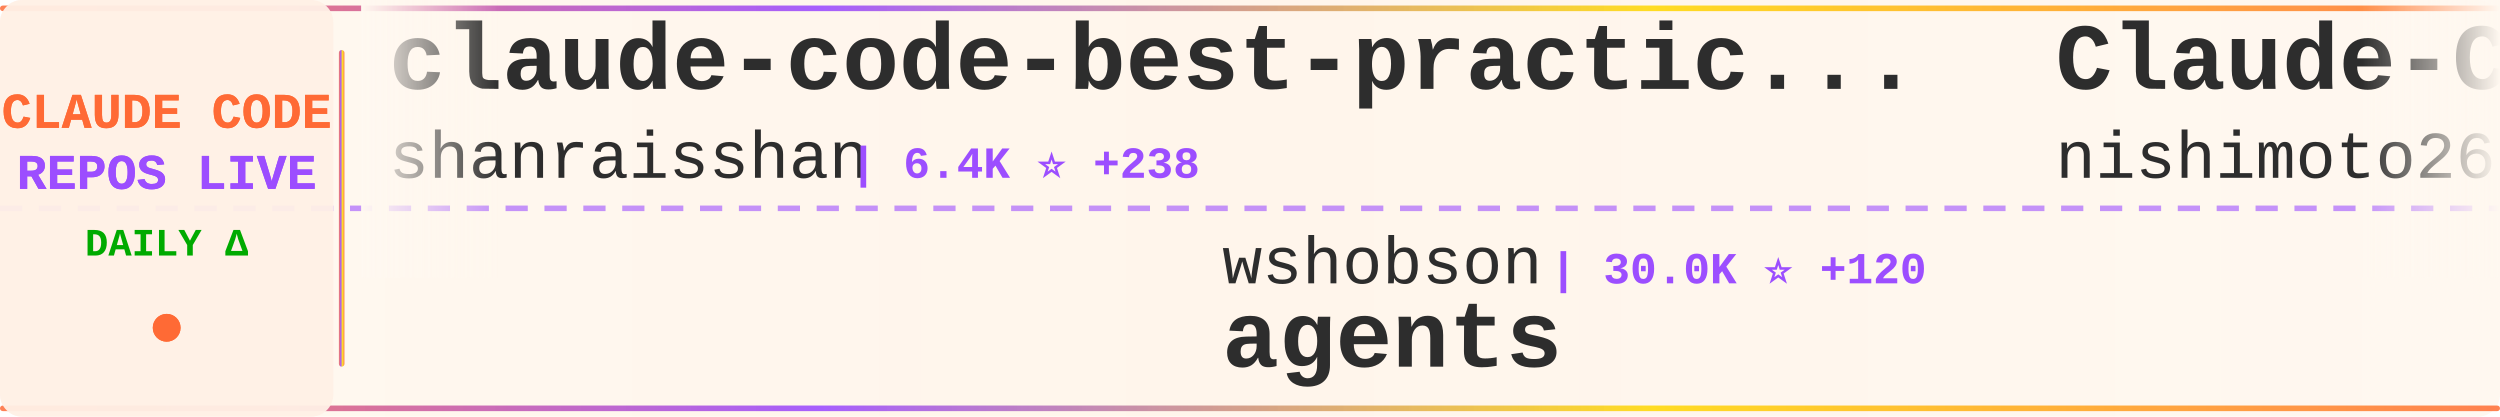
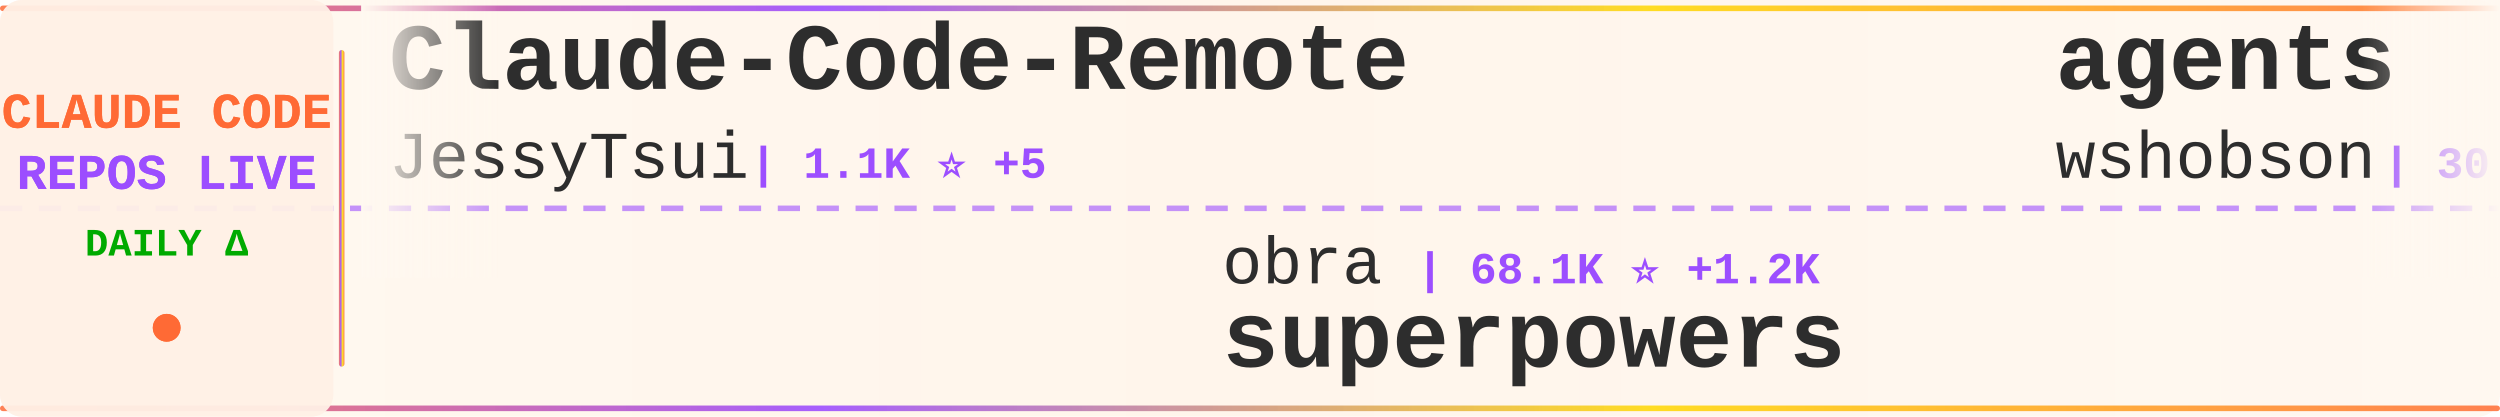
<svg xmlns="http://www.w3.org/2000/svg" width="900" height="150">
  <defs>
    <linearGradient id="tickerBg" x1="0%" y1="0%" x2="100%" y2="0%">
      <stop offset="0%" style="stop-color:#fff8f0;stop-opacity:0.98" />
      <stop offset="50%" style="stop-color:#fff5eb;stop-opacity:1" />
      <stop offset="100%" style="stop-color:#fff8f0;stop-opacity:0.98" />
    </linearGradient>
    <linearGradient id="borderGrad" x1="0%" y1="0%" x2="100%" y2="0%">
      <stop offset="0%" style="stop-color:#FF6B35;stop-opacity:0.85">
        <animate attributeName="stop-opacity" values="0.85;1;0.85" dur="2s" repeatCount="indefinite" />
      </stop>
      <stop offset="33%" style="stop-color:#9C4EFF;stop-opacity:0.9">
        <animate attributeName="stop-opacity" values="0.9;1;0.9" dur="2.2s" repeatCount="indefinite" />
      </stop>
      <stop offset="66%" style="stop-color:#FFD700;stop-opacity:0.85">
        <animate attributeName="stop-opacity" values="0.85;1;0.85" dur="1.8s" repeatCount="indefinite" />
      </stop>
      <stop offset="100%" style="stop-color:#FF6B35;stop-opacity:0.85">
        <animate attributeName="stop-opacity" values="0.85;1;0.85" dur="2s" repeatCount="indefinite" />
      </stop>
    </linearGradient>
    <filter id="textGlow">
      <feGaussianBlur stdDeviation="0.15" result="coloredBlur" />
      <feMerge>
        <feMergeNode in="coloredBlur" />
        <feMergeNode in="SourceGraphic" />
      </feMerge>
    </filter>
    <filter id="metricGlow">
      <feGaussianBlur stdDeviation="0.2" result="coloredBlur" />
      <feMerge>
        <feMergeNode in="coloredBlur" />
        <feMergeNode in="SourceGraphic" />
      </feMerge>
    </filter>
    <linearGradient id="leftFade" x1="0%" y1="0%" x2="100%" y2="0%">
      <stop offset="0%" style="stop-color:#fff8f0;stop-opacity:1" />
      <stop offset="100%" style="stop-color:#fff8f0;stop-opacity:0" />
    </linearGradient>
    <linearGradient id="rightFade" x1="0%" y1="0%" x2="100%" y2="0%">
      <stop offset="0%" style="stop-color:#fff8f0;stop-opacity:0" />
      <stop offset="100%" style="stop-color:#fff8f0;stop-opacity:1" />
    </linearGradient>
  </defs>
  <rect width="900" height="150" fill="url(#tickerBg)" rx="8" />
  <rect x="0" y="2" width="900" height="2" fill="url(#borderGrad)" rx="1" />
  <rect x="0" y="146" width="900" height="2" fill="url(#borderGrad)" rx="1" />
  <line x1="0" y1="75" x2="900" y2="75" stroke="#9C4EFF" stroke-width="2" stroke-dasharray="8 6" opacity="0.6" />
  <rect x="0" y="0" width="120" height="150" fill="#fff0e6" opacity="0.95" rx="8" />
  <text x="60" y="46" font-family="'Courier New', monospace" font-size="18" font-weight="bold" fill="#FF6B35" text-anchor="middle" filter="url(#textGlow)">
    CLAUDE CODE
  </text>
  <text x="60" y="68" font-family="'Courier New', monospace" font-size="18" font-weight="bold" fill="#9C4EFF" text-anchor="middle" filter="url(#textGlow)">
    REPOS LIVE
  </text>
  <text x="60" y="92" font-family="'Courier New', monospace" font-size="14" font-weight="bold" fill="#00aa00" text-anchor="middle">
    DAILY Δ
  </text>
  <circle cx="60" cy="118" r="5" fill="#FF6B35" filter="url(#metricGlow)">
    <animate attributeName="r" values="4;6;4" dur="1.5s" repeatCount="indefinite" />
    <animate attributeName="opacity" values="0.6;1;0.6" dur="1.5s" repeatCount="indefinite" />
  </circle>
  <rect x="122" y="18" width="2" height="114" fill="url(#borderGrad)" rx="1" />
  <clipPath id="tickerClip">
    <rect x="130" y="0" width="770" height="150" />
  </clipPath>
  <g clip-path="url(#tickerClip)">
    <g id="tickerItems">
      <animateTransform attributeName="transform" attributeType="XML" type="translate" from="0 0" to="-3000 0" dur="54s" repeatCount="indefinite" />
      <g transform="translate(0, 0)">
-         <text x="140" y="32" font-family="'Courier New', monospace" font-size="34" font-weight="bold" fill="#2d2d2d">claude-code-best-practic...</text>
-         <text x="140" y="64" font-family="'Courier New', monospace" font-size="24" font-weight="normal" fill="#2d2d2d" opacity="1.0">shanraisshan</text>
-         <text x="306" y="64" font-family="'Courier New', monospace" font-size="16" font-weight="bold" fill="#9C4EFF"> | 6.4K ⭐ +238</text>
+         <text x="140" y="32" font-family="'Courier New', monospace" font-size="34" font-weight="bold" fill="#2d2d2d">Claude-Code-Remote</text>
+         <text x="140" y="64" font-family="'Courier New', monospace" font-size="24" font-weight="normal" fill="#2d2d2d" opacity="1.0">JessyTsui</text>
+         <text x="270" y="64" font-family="'Courier New', monospace" font-size="16" font-weight="bold" fill="#9C4EFF"> | 1.1K ⭐ +5</text>
      </g>
      <g transform="translate(300, 0)">
-         <text x="140" y="102" font-family="'Courier New', monospace" font-size="24" font-weight="normal" fill="#2d2d2d" opacity="1.0">wshobson</text>
-         <text x="258" y="102" font-family="'Courier New', monospace" font-size="16" font-weight="bold" fill="#9C4EFF"> | 30.0K ⭐ +120</text>
-         <text x="140" y="132" font-family="'Courier New', monospace" font-size="34" font-weight="bold" fill="#2d2d2d">agents</text>
+         <text x="140" y="102" font-family="'Courier New', monospace" font-size="24" font-weight="normal" fill="#2d2d2d" opacity="1.0">obra</text>
+         <text x="210" y="102" font-family="'Courier New', monospace" font-size="16" font-weight="bold" fill="#9C4EFF"> | 68.1K ⭐ +1.2K</text>
+         <text x="140" y="132" font-family="'Courier New', monospace" font-size="34" font-weight="bold" fill="#2d2d2d">superpowers</text>
      </g>
      <g transform="translate(600, 0)">
-         <text x="140" y="32" font-family="'Courier New', monospace" font-size="34" font-weight="bold" fill="#2d2d2d">Claude-Code-Communicatio...</text>
-         <text x="140" y="64" font-family="'Courier New', monospace" font-size="24" font-weight="normal" fill="#2d2d2d" opacity="1.0">nishimoto265</text>
-         <text x="306" y="64" font-family="'Courier New', monospace" font-size="16" font-weight="bold" fill="#9C4EFF"> | 492 ⭐</text>
+         <text x="140" y="32" font-family="'Courier New', monospace" font-size="34" font-weight="bold" fill="#2d2d2d">agents</text>
+         <text x="140" y="64" font-family="'Courier New', monospace" font-size="24" font-weight="normal" fill="#2d2d2d" opacity="1.0">wshobson</text>
+         <text x="258" y="64" font-family="'Courier New', monospace" font-size="16" font-weight="bold" fill="#9C4EFF"> | 30.0K ⭐ +116</text>
      </g>
      <g transform="translate(900, 0)">
-         <text x="140" y="102" font-family="'Courier New', monospace" font-size="24" font-weight="normal" fill="#2d2d2d" opacity="1.0">router-for-me</text>
-         <text x="318" y="102" font-family="'Courier New', monospace" font-size="16" font-weight="bold" fill="#9C4EFF"> | 12.7K ⭐ +287</text>
-         <text x="140" y="132" font-family="'Courier New', monospace" font-size="34" font-weight="bold" fill="#2d2d2d">CLIProxyAPI</text>
+         <text x="140" y="102" font-family="'Courier New', monospace" font-size="24" font-weight="normal" fill="#2d2d2d" opacity="1.0">sickn33</text>
+         <text x="246" y="102" font-family="'Courier New', monospace" font-size="16" font-weight="bold" fill="#9C4EFF"> | 18.1K ⭐ +414</text>
+         <text x="140" y="132" font-family="'Courier New', monospace" font-size="34" font-weight="bold" fill="#2d2d2d">antigravity-awesome-skil...</text>
      </g>
      <g transform="translate(1200, 0)">
-         <text x="140" y="32" font-family="'Courier New', monospace" font-size="34" font-weight="bold" fill="#2d2d2d">claudecodeui</text>
-         <text x="140" y="64" font-family="'Courier New', monospace" font-size="24" font-weight="normal" fill="#2d2d2d" opacity="1.0">siteboon</text>
-         <text x="258" y="64" font-family="'Courier New', monospace" font-size="16" font-weight="bold" fill="#9C4EFF"> | 7.5K ⭐ +57</text>
+         <text x="140" y="32" font-family="'Courier New', monospace" font-size="34" font-weight="bold" fill="#2d2d2d">claude-code-hooks-multi-...</text>
+         <text x="140" y="64" font-family="'Courier New', monospace" font-size="24" font-weight="normal" fill="#2d2d2d" opacity="1.0">disler</text>
+         <text x="234" y="64" font-family="'Courier New', monospace" font-size="16" font-weight="bold" fill="#9C4EFF"> | 1.2K ⭐ +7</text>
      </g>
      <g transform="translate(1500, 0)">
        <text x="140" y="102" font-family="'Courier New', monospace" font-size="24" font-weight="normal" fill="#2d2d2d" opacity="1.0">anthropics</text>
        <text x="282" y="102" font-family="'Courier New', monospace" font-size="16" font-weight="bold" fill="#9C4EFF"> | 5.1K ⭐ +24</text>
        <text x="140" y="132" font-family="'Courier New', monospace" font-size="34" font-weight="bold" fill="#2d2d2d">claude-agent-sdk-python</text>
      </g>
      <g transform="translate(1800, 0)">
-         <text x="140" y="32" font-family="'Courier New', monospace" font-size="34" font-weight="bold" fill="#2d2d2d">claude-code-base-action</text>
+         <text x="140" y="32" font-family="'Courier New', monospace" font-size="34" font-weight="bold" fill="#2d2d2d">claude-code-action</text>
        <text x="140" y="64" font-family="'Courier New', monospace" font-size="24" font-weight="normal" fill="#2d2d2d" opacity="1.0">anthropics</text>
-         <text x="282" y="64" font-family="'Courier New', monospace" font-size="16" font-weight="bold" fill="#9C4EFF"> | 590 ⭐ +1</text>
+         <text x="282" y="64" font-family="'Courier New', monospace" font-size="16" font-weight="bold" fill="#9C4EFF"> | 6.0K ⭐ +32</text>
      </g>
      <g transform="translate(2100, 0)">
-         <text x="140" y="102" font-family="'Courier New', monospace" font-size="24" font-weight="normal" fill="#2d2d2d" opacity="1.0">OthmanAdi</text>
-         <text x="270" y="102" font-family="'Courier New', monospace" font-size="16" font-weight="bold" fill="#9C4EFF"> | 15.0K ⭐ +102</text>
-         <text x="140" y="132" font-family="'Courier New', monospace" font-size="34" font-weight="bold" fill="#2d2d2d">planning-with-files</text>
+         <text x="140" y="102" font-family="'Courier New', monospace" font-size="24" font-weight="normal" fill="#2d2d2d" opacity="1.0">Njengah</text>
+         <text x="246" y="102" font-family="'Courier New', monospace" font-size="16" font-weight="bold" fill="#9C4EFF"> | 1.4K ⭐ +4</text>
+         <text x="140" y="132" font-family="'Courier New', monospace" font-size="34" font-weight="bold" fill="#2d2d2d">claude-code-cheat-sheet</text>
      </g>
      <g transform="translate(2400, 0)">
-         <text x="140" y="32" font-family="'Courier New', monospace" font-size="34" font-weight="bold" fill="#2d2d2d">sc-claude-code-files</text>
-         <text x="140" y="64" font-family="'Courier New', monospace" font-size="24" font-weight="normal" fill="#2d2d2d" opacity="1.0">https-deeplearning-ai</text>
-         <text x="414" y="64" font-family="'Courier New', monospace" font-size="16" font-weight="bold" fill="#9C4EFF"> | 435 ⭐ +1</text>
+         <text x="140" y="32" font-family="'Courier New', monospace" font-size="34" font-weight="bold" fill="#2d2d2d">claude-code-sub-agents</text>
+         <text x="140" y="64" font-family="'Courier New', monospace" font-size="24" font-weight="normal" fill="#2d2d2d" opacity="1.0">lst97</text>
+         <text x="222" y="64" font-family="'Courier New', monospace" font-size="16" font-weight="bold" fill="#9C4EFF"> | 1.4K ⭐ +1</text>
      </g>
      <g transform="translate(2700, 0)">
-         <text x="140" y="102" font-family="'Courier New', monospace" font-size="24" font-weight="normal" fill="#2d2d2d" opacity="1.0">centminmod</text>
-         <text x="282" y="102" font-family="'Courier New', monospace" font-size="16" font-weight="bold" fill="#9C4EFF"> | 1.9K ⭐ +3</text>
-         <text x="140" y="132" font-family="'Courier New', monospace" font-size="34" font-weight="bold" fill="#2d2d2d">my-claude-code-setup</text>
+         <text x="140" y="102" font-family="'Courier New', monospace" font-size="24" font-weight="normal" fill="#2d2d2d" opacity="1.0">github</text>
+         <text x="234" y="102" font-family="'Courier New', monospace" font-size="16" font-weight="bold" fill="#9C4EFF"> | 73.4K ⭐ +366</text>
+         <text x="140" y="132" font-family="'Courier New', monospace" font-size="34" font-weight="bold" fill="#2d2d2d">spec-kit</text>
      </g>
      <g transform="translate(3000, 0)">
-         <text x="140" y="32" font-family="'Courier New', monospace" font-size="34" font-weight="bold" fill="#2d2d2d">claude-code-best-practic...</text>
-         <text x="140" y="64" font-family="'Courier New', monospace" font-size="24" font-weight="normal" fill="#2d2d2d" opacity="1.0">shanraisshan</text>
-         <text x="306" y="64" font-family="'Courier New', monospace" font-size="16" font-weight="bold" fill="#9C4EFF"> | 6.4K ⭐ +238</text>
+         <text x="140" y="32" font-family="'Courier New', monospace" font-size="34" font-weight="bold" fill="#2d2d2d">Claude-Code-Remote</text>
+         <text x="140" y="64" font-family="'Courier New', monospace" font-size="24" font-weight="normal" fill="#2d2d2d" opacity="1.0">JessyTsui</text>
+         <text x="270" y="64" font-family="'Courier New', monospace" font-size="16" font-weight="bold" fill="#9C4EFF"> | 1.1K ⭐ +5</text>
      </g>
      <g transform="translate(3300, 0)">
-         <text x="140" y="102" font-family="'Courier New', monospace" font-size="24" font-weight="normal" fill="#2d2d2d" opacity="1.0">wshobson</text>
-         <text x="258" y="102" font-family="'Courier New', monospace" font-size="16" font-weight="bold" fill="#9C4EFF"> | 30.0K ⭐ +120</text>
-         <text x="140" y="132" font-family="'Courier New', monospace" font-size="34" font-weight="bold" fill="#2d2d2d">agents</text>
+         <text x="140" y="102" font-family="'Courier New', monospace" font-size="24" font-weight="normal" fill="#2d2d2d" opacity="1.0">obra</text>
+         <text x="210" y="102" font-family="'Courier New', monospace" font-size="16" font-weight="bold" fill="#9C4EFF"> | 68.1K ⭐ +1.2K</text>
+         <text x="140" y="132" font-family="'Courier New', monospace" font-size="34" font-weight="bold" fill="#2d2d2d">superpowers</text>
      </g>
      <g transform="translate(3600, 0)">
-         <text x="140" y="32" font-family="'Courier New', monospace" font-size="34" font-weight="bold" fill="#2d2d2d">Claude-Code-Communicatio...</text>
-         <text x="140" y="64" font-family="'Courier New', monospace" font-size="24" font-weight="normal" fill="#2d2d2d" opacity="1.0">nishimoto265</text>
-         <text x="306" y="64" font-family="'Courier New', monospace" font-size="16" font-weight="bold" fill="#9C4EFF"> | 492 ⭐</text>
+         <text x="140" y="32" font-family="'Courier New', monospace" font-size="34" font-weight="bold" fill="#2d2d2d">agents</text>
+         <text x="140" y="64" font-family="'Courier New', monospace" font-size="24" font-weight="normal" fill="#2d2d2d" opacity="1.0">wshobson</text>
+         <text x="258" y="64" font-family="'Courier New', monospace" font-size="16" font-weight="bold" fill="#9C4EFF"> | 30.0K ⭐ +116</text>
      </g>
      <g transform="translate(3900, 0)">
-         <text x="140" y="102" font-family="'Courier New', monospace" font-size="24" font-weight="normal" fill="#2d2d2d" opacity="1.0">router-for-me</text>
-         <text x="318" y="102" font-family="'Courier New', monospace" font-size="16" font-weight="bold" fill="#9C4EFF"> | 12.7K ⭐ +287</text>
-         <text x="140" y="132" font-family="'Courier New', monospace" font-size="34" font-weight="bold" fill="#2d2d2d">CLIProxyAPI</text>
+         <text x="140" y="102" font-family="'Courier New', monospace" font-size="24" font-weight="normal" fill="#2d2d2d" opacity="1.0">sickn33</text>
+         <text x="246" y="102" font-family="'Courier New', monospace" font-size="16" font-weight="bold" fill="#9C4EFF"> | 18.1K ⭐ +414</text>
+         <text x="140" y="132" font-family="'Courier New', monospace" font-size="34" font-weight="bold" fill="#2d2d2d">antigravity-awesome-skil...</text>
      </g>
    </g>
  </g>
  <rect x="130" y="0" width="50" height="100" fill="url(#leftFade)" />
  <rect x="850" y="0" width="50" height="100" fill="url(#rightFade)" />
</svg>
